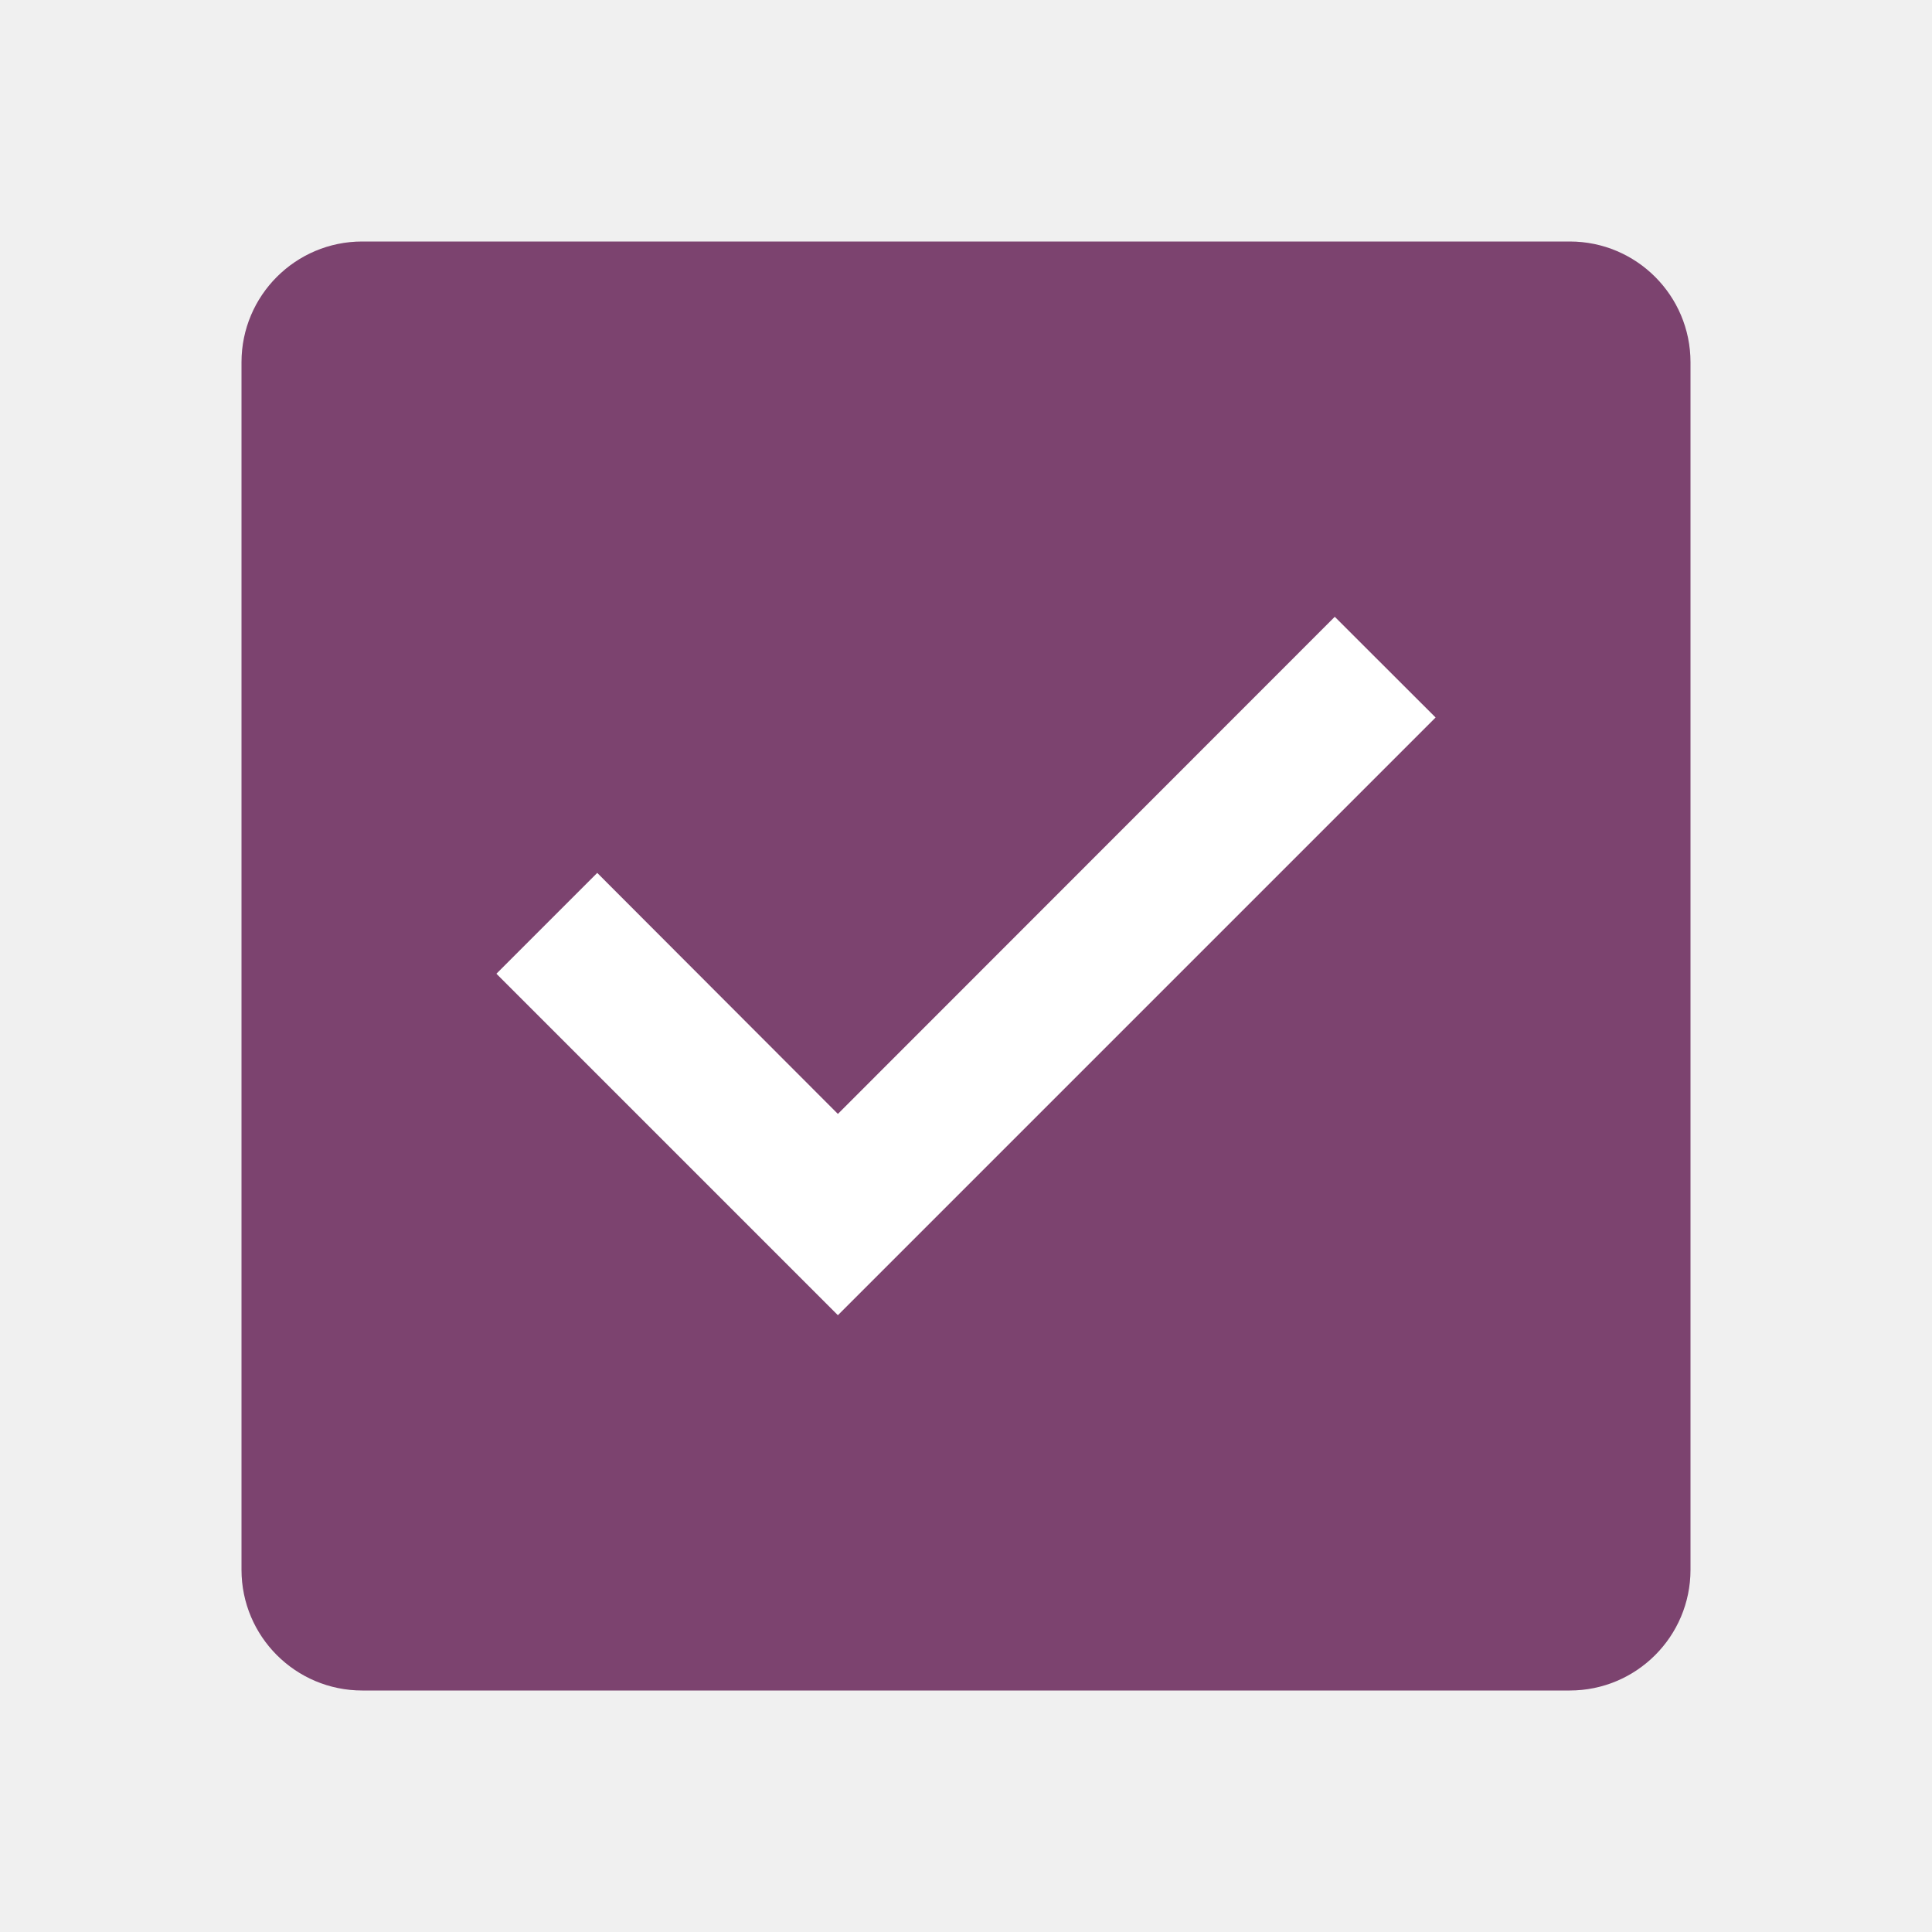
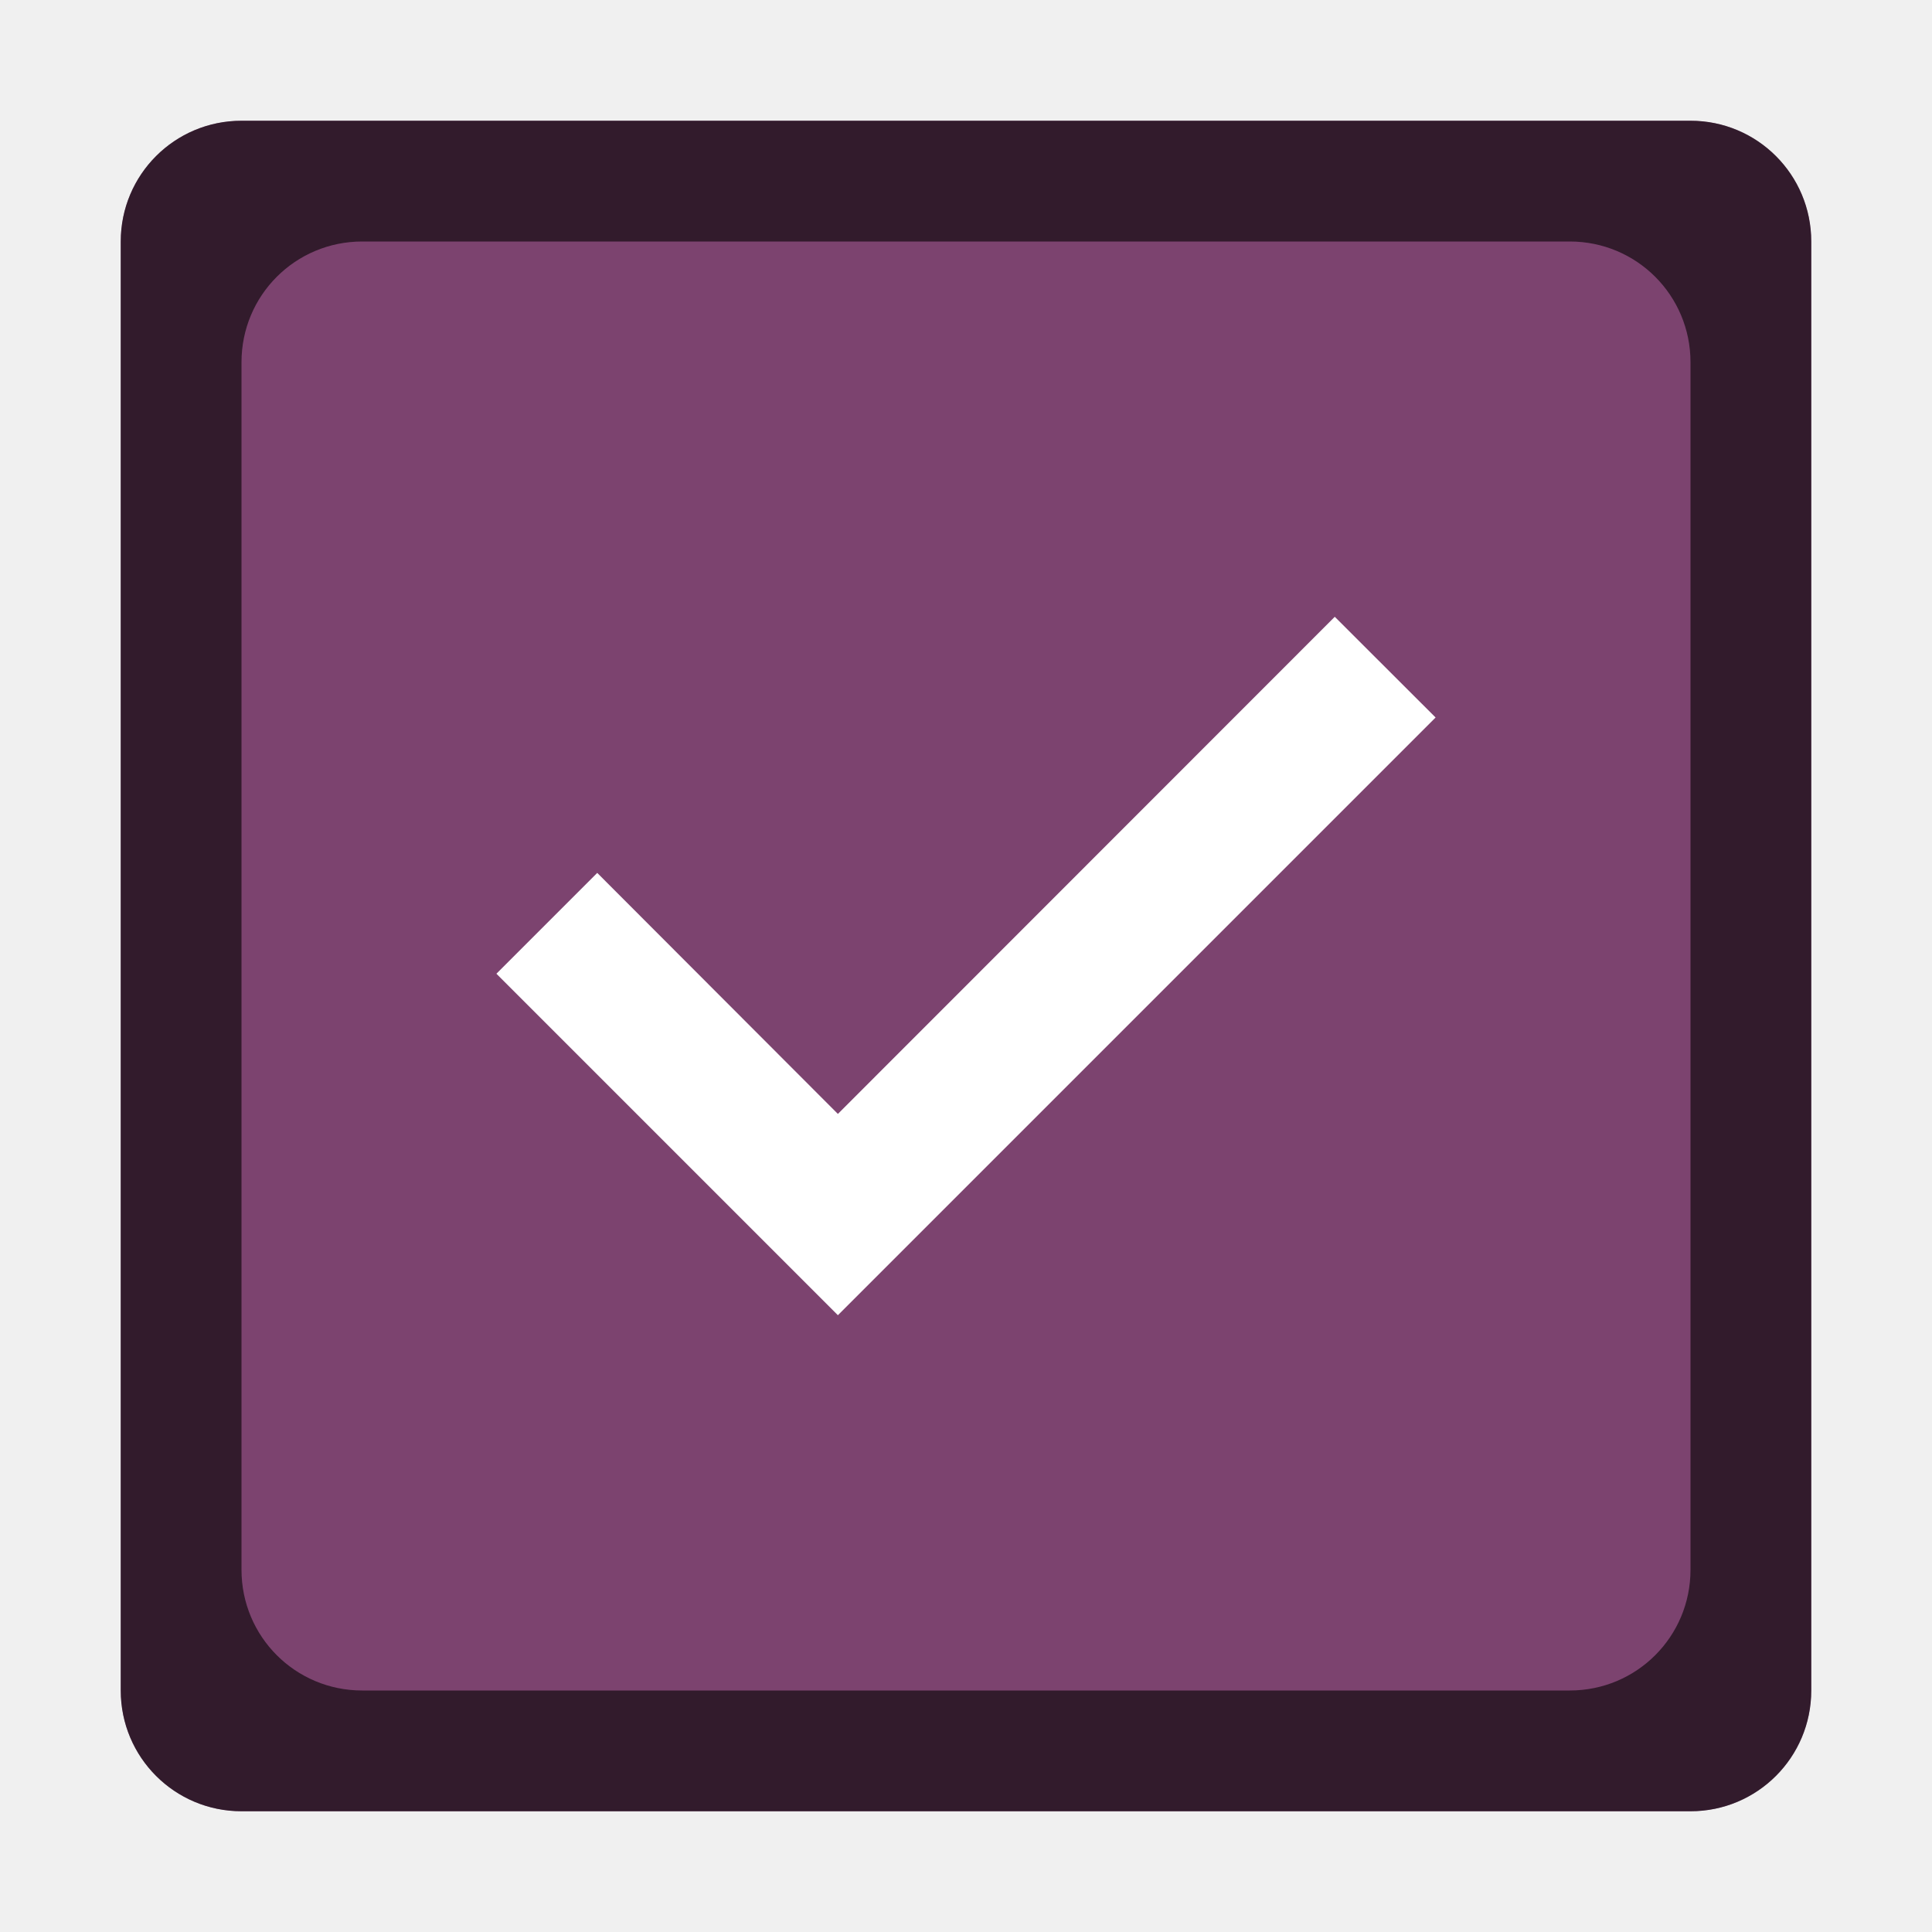
- <svg xmlns="http://www.w3.org/2000/svg" viewBox="0 0 16 16">/&gt;<rect y="2" x="2" height="12" width="12" ry="1" fill="#7c436f" />
+ <svg xmlns="http://www.w3.org/2000/svg" viewBox="0 0 16 16">/&gt;<rect y="1" x="1" height="14" width="14" ry="1" fill="#7c436f" />
  <path d="M11.054 5.108L6.939 9.225 4.946 7.229l-.835.835 2.828 2.828 4.95-4.95z" style="line-height:normal;font-variant-ligatures:normal;font-variant-position:normal;font-variant-caps:normal;font-variant-numeric:normal;font-variant-alternates:normal;font-feature-settings:normal;text-indent:0;text-align:start;text-decoration-line:none;text-decoration-style:solid;text-decoration-color:#000;text-transform:none;text-orientation:mixed;white-space:normal;shape-padding:0;isolation:auto;mix-blend-mode:normal;solid-color:#000;solid-opacity:1;marker:none" color="#000" font-weight="400" font-family="sans-serif" overflow="visible" fill="#fff" />
+   <path d="M2 1c-.554 0-1 .446-1 1v12c0 .554.446 1 1 1h12c.554 0 1-.446 1-1V2c0-.554-.446-1-1-1H2zm1 1h10c.554 0 1 .446 1 1v10c0 .554-.446 1-1 1H3c-.554 0-1-.446-1-1V3c0-.554.446-1 1-1z" opacity=".6" />
</svg>
